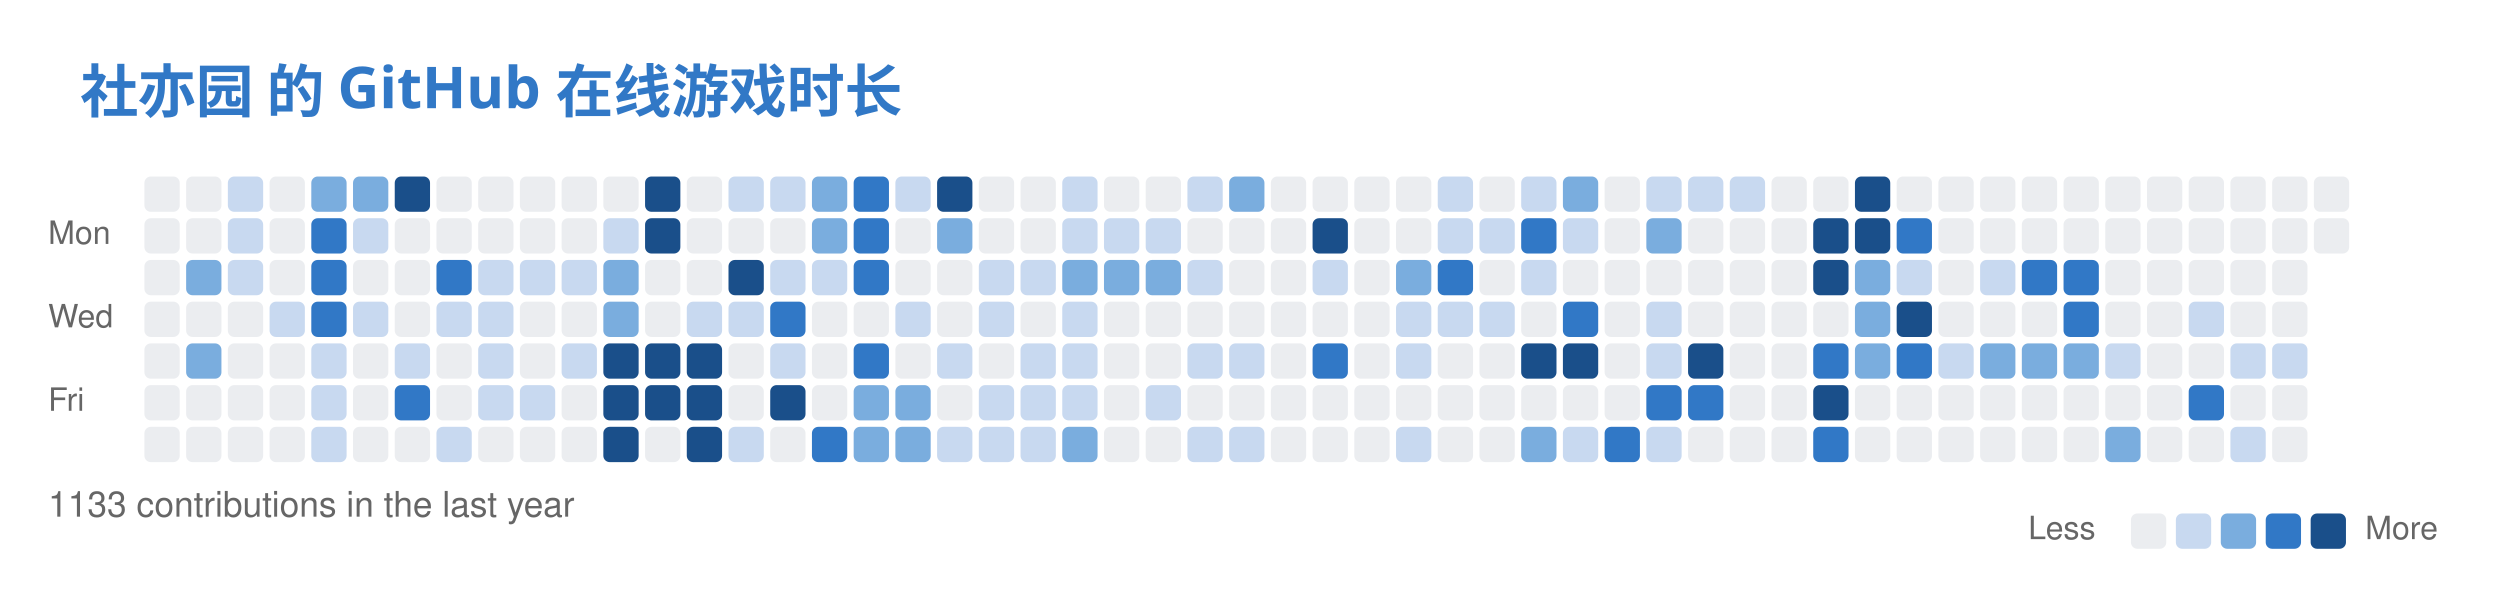
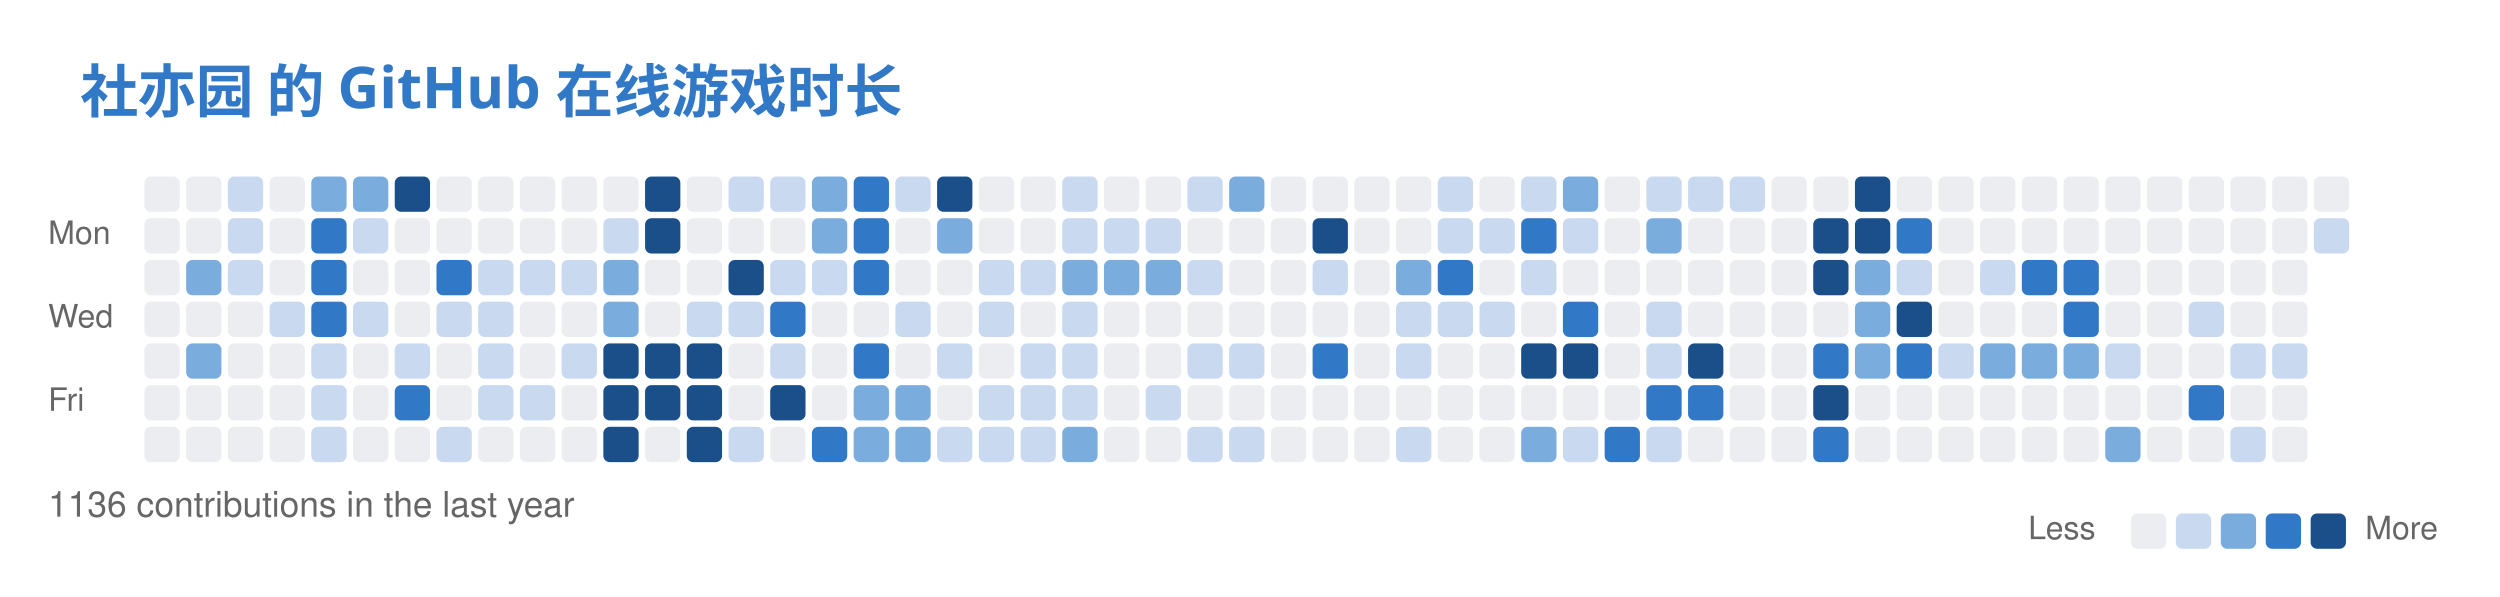
<svg xmlns="http://www.w3.org/2000/svg" width="779" height="186" viewBox="0 0 779 186" fill="none" role="img" aria-labelledby="descId">
  <style>
          .header {
            font: 600 18px 'Segoe UI', Ubuntu, Sans-Serif;
            fill: #3178C6;
            animation: fadeInAnimation 0.8s ease-in-out forwards;
          }
          @supports(-moz-appearance: auto) {
            /* Selector detects Firefox */
            .header { font-size: 15.5px; }
          }
          

          
      /* Animations */
      @keyframes scaleInAnimation {
        from {
          transform: translate(-5px, 5px) scale(0);
        }
        to {
          transform: translate(-5px, 5px) scale(1);
        }
      }
      @keyframes fadeInAnimation {
        from {
          opacity: 0;
        }
        to {
          opacity: 1;
        }
      }
    
          
        </style>
  <rect data-testid="card-bg" x="0.5" y="0.5" rx="6" height="99%" stroke="#e4e2e2" width="778" fill="#00000000" stroke-opacity="0" />
  <g data-testid="card-title" transform="translate(25, 35)">
    <g transform="translate(0, 0)">
      <text x="0" y="0" class="header" data-testid="header">社亦园 的 GitHub 在线游戏时长</text>
    </g>
  </g>
  <g data-testid="main-card-body" transform="translate(0, 55)">
    <svg x="15" y="0">
      <text x="30" y="-6" font-family="-apple-system,BlinkMacSystemFont,Segoe UI,Helvetica,Arial,sans-serif" font-size="10" fill="#666666">Oct</text>
      <text x="82" y="-6" font-family="-apple-system,BlinkMacSystemFont,Segoe UI,Helvetica,Arial,sans-serif" font-size="10" fill="#666666">Nov</text>
      <text x="147" y="-6" font-family="-apple-system,BlinkMacSystemFont,Segoe UI,Helvetica,Arial,sans-serif" font-size="10" fill="#666666">Dec</text>
      <text x="199" y="-6" font-family="-apple-system,BlinkMacSystemFont,Segoe UI,Helvetica,Arial,sans-serif" font-size="10" fill="#666666">Jan</text>
      <text x="251" y="-6" font-family="-apple-system,BlinkMacSystemFont,Segoe UI,Helvetica,Arial,sans-serif" font-size="10" fill="#666666">Feb</text>
      <text x="303" y="-6" font-family="-apple-system,BlinkMacSystemFont,Segoe UI,Helvetica,Arial,sans-serif" font-size="10" fill="#666666">Mar</text>
      <text x="368" y="-6" font-family="-apple-system,BlinkMacSystemFont,Segoe UI,Helvetica,Arial,sans-serif" font-size="10" fill="#666666">Apr</text>
      <text x="420" y="-6" font-family="-apple-system,BlinkMacSystemFont,Segoe UI,Helvetica,Arial,sans-serif" font-size="10" fill="#666666">May</text>
      <text x="485" y="-6" font-family="-apple-system,BlinkMacSystemFont,Segoe UI,Helvetica,Arial,sans-serif" font-size="10" fill="#666666">Jun</text>
      <text x="537" y="-6" font-family="-apple-system,BlinkMacSystemFont,Segoe UI,Helvetica,Arial,sans-serif" font-size="10" fill="#666666">Jul</text>
      <text x="589" y="-6" font-family="-apple-system,BlinkMacSystemFont,Segoe UI,Helvetica,Arial,sans-serif" font-size="10" fill="#666666">Aug</text>
      <text x="654" y="-6" font-family="-apple-system,BlinkMacSystemFont,Segoe UI,Helvetica,Arial,sans-serif" font-size="10" fill="#666666">Sep</text>
      <text x="706" y="-6" font-family="-apple-system,BlinkMacSystemFont,Segoe UI,Helvetica,Arial,sans-serif" font-size="10" fill="#666666">Oct</text>
      <text x="0" y="21" font-family="-apple-system,BlinkMacSystemFont,Segoe UI,Helvetica,Arial,sans-serif" font-size="10" fill="#666666">Mon</text>
      <text x="0" y="47" font-family="-apple-system,BlinkMacSystemFont,Segoe UI,Helvetica,Arial,sans-serif" font-size="10" fill="#666666">Wed</text>
      <text x="0" y="73" font-family="-apple-system,BlinkMacSystemFont,Segoe UI,Helvetica,Arial,sans-serif" font-size="10" fill="#666666">Fri</text>
      <rect x="30" y="0" width="11" height="11" rx="2" fill="#ebedf0">
        </rect>
      <rect x="43" y="0" width="11" height="11" rx="2" fill="#ebedf0">
        </rect>
      <rect x="56" y="0" width="11" height="11" rx="2" fill="#c8d9f0">
        </rect>
      <rect x="69" y="0" width="11" height="11" rx="2" fill="#ebedf0">
        </rect>
      <rect x="82" y="0" width="11" height="11" rx="2" fill="#7aadde">
        </rect>
      <rect x="95" y="0" width="11" height="11" rx="2" fill="#7aadde">
        </rect>
      <rect x="108" y="0" width="11" height="11" rx="2" fill="#1a4f8a">
        </rect>
      <rect x="121" y="0" width="11" height="11" rx="2" fill="#ebedf0">
        </rect>
      <rect x="134" y="0" width="11" height="11" rx="2" fill="#ebedf0">
        </rect>
      <rect x="147" y="0" width="11" height="11" rx="2" fill="#ebedf0">
        </rect>
      <rect x="160" y="0" width="11" height="11" rx="2" fill="#ebedf0">
        </rect>
      <rect x="173" y="0" width="11" height="11" rx="2" fill="#ebedf0">
        </rect>
      <rect x="186" y="0" width="11" height="11" rx="2" fill="#1a4f8a">
        </rect>
      <rect x="199" y="0" width="11" height="11" rx="2" fill="#ebedf0">
        </rect>
      <rect x="212" y="0" width="11" height="11" rx="2" fill="#c8d9f0">
        </rect>
      <rect x="225" y="0" width="11" height="11" rx="2" fill="#c8d9f0">
        </rect>
      <rect x="238" y="0" width="11" height="11" rx="2" fill="#7aadde">
        </rect>
      <rect x="251" y="0" width="11" height="11" rx="2" fill="#3178C6">
        </rect>
      <rect x="264" y="0" width="11" height="11" rx="2" fill="#c8d9f0">
        </rect>
      <rect x="277" y="0" width="11" height="11" rx="2" fill="#1a4f8a">
        </rect>
      <rect x="290" y="0" width="11" height="11" rx="2" fill="#ebedf0">
        </rect>
      <rect x="303" y="0" width="11" height="11" rx="2" fill="#ebedf0">
        </rect>
      <rect x="316" y="0" width="11" height="11" rx="2" fill="#c8d9f0">
        </rect>
      <rect x="329" y="0" width="11" height="11" rx="2" fill="#ebedf0">
        </rect>
      <rect x="342" y="0" width="11" height="11" rx="2" fill="#ebedf0">
        </rect>
      <rect x="355" y="0" width="11" height="11" rx="2" fill="#c8d9f0">
        </rect>
      <rect x="368" y="0" width="11" height="11" rx="2" fill="#7aadde">
        </rect>
      <rect x="381" y="0" width="11" height="11" rx="2" fill="#ebedf0">
        </rect>
      <rect x="394" y="0" width="11" height="11" rx="2" fill="#ebedf0">
        </rect>
      <rect x="407" y="0" width="11" height="11" rx="2" fill="#ebedf0">
        </rect>
      <rect x="420" y="0" width="11" height="11" rx="2" fill="#ebedf0">
        </rect>
      <rect x="433" y="0" width="11" height="11" rx="2" fill="#c8d9f0">
        </rect>
      <rect x="446" y="0" width="11" height="11" rx="2" fill="#ebedf0">
        </rect>
      <rect x="459" y="0" width="11" height="11" rx="2" fill="#c8d9f0">
        </rect>
      <rect x="472" y="0" width="11" height="11" rx="2" fill="#7aadde">
        </rect>
      <rect x="485" y="0" width="11" height="11" rx="2" fill="#ebedf0">
        </rect>
      <rect x="498" y="0" width="11" height="11" rx="2" fill="#c8d9f0">
        </rect>
      <rect x="511" y="0" width="11" height="11" rx="2" fill="#c8d9f0">
        </rect>
      <rect x="524" y="0" width="11" height="11" rx="2" fill="#c8d9f0">
        </rect>
      <rect x="537" y="0" width="11" height="11" rx="2" fill="#ebedf0">
        </rect>
      <rect x="550" y="0" width="11" height="11" rx="2" fill="#ebedf0">
        </rect>
      <rect x="563" y="0" width="11" height="11" rx="2" fill="#1a4f8a">
        </rect>
      <rect x="576" y="0" width="11" height="11" rx="2" fill="#ebedf0">
        </rect>
      <rect x="589" y="0" width="11" height="11" rx="2" fill="#ebedf0">
        </rect>
      <rect x="602" y="0" width="11" height="11" rx="2" fill="#ebedf0">
        </rect>
      <rect x="615" y="0" width="11" height="11" rx="2" fill="#ebedf0">
        </rect>
      <rect x="628" y="0" width="11" height="11" rx="2" fill="#ebedf0">
        </rect>
      <rect x="641" y="0" width="11" height="11" rx="2" fill="#ebedf0">
        </rect>
      <rect x="654" y="0" width="11" height="11" rx="2" fill="#ebedf0">
        </rect>
      <rect x="667" y="0" width="11" height="11" rx="2" fill="#ebedf0">
        </rect>
      <rect x="680" y="0" width="11" height="11" rx="2" fill="#ebedf0">
        </rect>
      <rect x="693" y="0" width="11" height="11" rx="2" fill="#ebedf0">
        </rect>
      <rect x="706" y="0" width="11" height="11" rx="2" fill="#ebedf0">
        </rect>
      <rect x="30" y="13" width="11" height="11" rx="2" fill="#ebedf0">
        </rect>
      <rect x="43" y="13" width="11" height="11" rx="2" fill="#ebedf0">
        </rect>
      <rect x="56" y="13" width="11" height="11" rx="2" fill="#c8d9f0">
        </rect>
      <rect x="69" y="13" width="11" height="11" rx="2" fill="#ebedf0">
        </rect>
      <rect x="82" y="13" width="11" height="11" rx="2" fill="#3178C6">
        </rect>
      <rect x="95" y="13" width="11" height="11" rx="2" fill="#c8d9f0">
        </rect>
      <rect x="108" y="13" width="11" height="11" rx="2" fill="#ebedf0">
        </rect>
      <rect x="121" y="13" width="11" height="11" rx="2" fill="#ebedf0">
        </rect>
      <rect x="134" y="13" width="11" height="11" rx="2" fill="#ebedf0">
        </rect>
      <rect x="147" y="13" width="11" height="11" rx="2" fill="#ebedf0">
        </rect>
      <rect x="160" y="13" width="11" height="11" rx="2" fill="#ebedf0">
        </rect>
      <rect x="173" y="13" width="11" height="11" rx="2" fill="#c8d9f0">
        </rect>
      <rect x="186" y="13" width="11" height="11" rx="2" fill="#1a4f8a">
        </rect>
      <rect x="199" y="13" width="11" height="11" rx="2" fill="#ebedf0">
        </rect>
      <rect x="212" y="13" width="11" height="11" rx="2" fill="#ebedf0">
        </rect>
      <rect x="225" y="13" width="11" height="11" rx="2" fill="#ebedf0">
        </rect>
      <rect x="238" y="13" width="11" height="11" rx="2" fill="#7aadde">
        </rect>
      <rect x="251" y="13" width="11" height="11" rx="2" fill="#3178C6">
        </rect>
      <rect x="264" y="13" width="11" height="11" rx="2" fill="#ebedf0">
        </rect>
      <rect x="277" y="13" width="11" height="11" rx="2" fill="#7aadde">
        </rect>
      <rect x="290" y="13" width="11" height="11" rx="2" fill="#ebedf0">
        </rect>
      <rect x="303" y="13" width="11" height="11" rx="2" fill="#ebedf0">
        </rect>
      <rect x="316" y="13" width="11" height="11" rx="2" fill="#c8d9f0">
        </rect>
      <rect x="329" y="13" width="11" height="11" rx="2" fill="#c8d9f0">
        </rect>
      <rect x="342" y="13" width="11" height="11" rx="2" fill="#c8d9f0">
        </rect>
      <rect x="355" y="13" width="11" height="11" rx="2" fill="#ebedf0">
        </rect>
      <rect x="368" y="13" width="11" height="11" rx="2" fill="#ebedf0">
        </rect>
      <rect x="381" y="13" width="11" height="11" rx="2" fill="#ebedf0">
        </rect>
      <rect x="394" y="13" width="11" height="11" rx="2" fill="#1a4f8a">
        </rect>
      <rect x="407" y="13" width="11" height="11" rx="2" fill="#ebedf0">
        </rect>
      <rect x="420" y="13" width="11" height="11" rx="2" fill="#ebedf0">
        </rect>
      <rect x="433" y="13" width="11" height="11" rx="2" fill="#c8d9f0">
        </rect>
      <rect x="446" y="13" width="11" height="11" rx="2" fill="#c8d9f0">
        </rect>
      <rect x="459" y="13" width="11" height="11" rx="2" fill="#3178C6">
        </rect>
      <rect x="472" y="13" width="11" height="11" rx="2" fill="#c8d9f0">
        </rect>
      <rect x="485" y="13" width="11" height="11" rx="2" fill="#ebedf0">
        </rect>
      <rect x="498" y="13" width="11" height="11" rx="2" fill="#7aadde">
        </rect>
      <rect x="511" y="13" width="11" height="11" rx="2" fill="#ebedf0">
        </rect>
      <rect x="524" y="13" width="11" height="11" rx="2" fill="#ebedf0">
        </rect>
      <rect x="537" y="13" width="11" height="11" rx="2" fill="#ebedf0">
        </rect>
      <rect x="550" y="13" width="11" height="11" rx="2" fill="#1a4f8a">
        </rect>
      <rect x="563" y="13" width="11" height="11" rx="2" fill="#1a4f8a">
        </rect>
      <rect x="576" y="13" width="11" height="11" rx="2" fill="#3178C6">
        </rect>
      <rect x="589" y="13" width="11" height="11" rx="2" fill="#ebedf0">
        </rect>
      <rect x="602" y="13" width="11" height="11" rx="2" fill="#ebedf0">
        </rect>
      <rect x="615" y="13" width="11" height="11" rx="2" fill="#ebedf0">
        </rect>
      <rect x="628" y="13" width="11" height="11" rx="2" fill="#ebedf0">
        </rect>
      <rect x="641" y="13" width="11" height="11" rx="2" fill="#ebedf0">
        </rect>
      <rect x="654" y="13" width="11" height="11" rx="2" fill="#ebedf0">
        </rect>
      <rect x="667" y="13" width="11" height="11" rx="2" fill="#ebedf0">
        </rect>
      <rect x="680" y="13" width="11" height="11" rx="2" fill="#ebedf0">
        </rect>
      <rect x="693" y="13" width="11" height="11" rx="2" fill="#ebedf0">
        </rect>
-       <rect x="706" y="13" width="11" height="11" rx="2" fill="#ebedf0">
+       <rect x="706" y="13" width="11" height="11" rx="2" fill="#c8d9f0">
        </rect>
      <rect x="30" y="26" width="11" height="11" rx="2" fill="#ebedf0">
        </rect>
      <rect x="43" y="26" width="11" height="11" rx="2" fill="#7aadde">
        </rect>
      <rect x="56" y="26" width="11" height="11" rx="2" fill="#c8d9f0">
        </rect>
      <rect x="69" y="26" width="11" height="11" rx="2" fill="#ebedf0">
        </rect>
      <rect x="82" y="26" width="11" height="11" rx="2" fill="#3178C6">
        </rect>
      <rect x="95" y="26" width="11" height="11" rx="2" fill="#ebedf0">
        </rect>
      <rect x="108" y="26" width="11" height="11" rx="2" fill="#ebedf0">
        </rect>
      <rect x="121" y="26" width="11" height="11" rx="2" fill="#3178C6">
        </rect>
      <rect x="134" y="26" width="11" height="11" rx="2" fill="#c8d9f0">
        </rect>
      <rect x="147" y="26" width="11" height="11" rx="2" fill="#c8d9f0">
        </rect>
      <rect x="160" y="26" width="11" height="11" rx="2" fill="#c8d9f0">
        </rect>
      <rect x="173" y="26" width="11" height="11" rx="2" fill="#7aadde">
        </rect>
      <rect x="186" y="26" width="11" height="11" rx="2" fill="#ebedf0">
        </rect>
      <rect x="199" y="26" width="11" height="11" rx="2" fill="#ebedf0">
        </rect>
      <rect x="212" y="26" width="11" height="11" rx="2" fill="#1a4f8a">
        </rect>
      <rect x="225" y="26" width="11" height="11" rx="2" fill="#c8d9f0">
        </rect>
      <rect x="238" y="26" width="11" height="11" rx="2" fill="#c8d9f0">
        </rect>
      <rect x="251" y="26" width="11" height="11" rx="2" fill="#3178C6">
        </rect>
      <rect x="264" y="26" width="11" height="11" rx="2" fill="#ebedf0">
        </rect>
      <rect x="277" y="26" width="11" height="11" rx="2" fill="#ebedf0">
        </rect>
      <rect x="290" y="26" width="11" height="11" rx="2" fill="#c8d9f0">
        </rect>
      <rect x="303" y="26" width="11" height="11" rx="2" fill="#c8d9f0">
        </rect>
      <rect x="316" y="26" width="11" height="11" rx="2" fill="#7aadde">
        </rect>
      <rect x="329" y="26" width="11" height="11" rx="2" fill="#7aadde">
        </rect>
      <rect x="342" y="26" width="11" height="11" rx="2" fill="#7aadde">
        </rect>
      <rect x="355" y="26" width="11" height="11" rx="2" fill="#c8d9f0">
        </rect>
      <rect x="368" y="26" width="11" height="11" rx="2" fill="#ebedf0">
        </rect>
      <rect x="381" y="26" width="11" height="11" rx="2" fill="#ebedf0">
        </rect>
      <rect x="394" y="26" width="11" height="11" rx="2" fill="#c8d9f0">
        </rect>
      <rect x="407" y="26" width="11" height="11" rx="2" fill="#ebedf0">
        </rect>
      <rect x="420" y="26" width="11" height="11" rx="2" fill="#7aadde">
        </rect>
      <rect x="433" y="26" width="11" height="11" rx="2" fill="#3178C6">
        </rect>
      <rect x="446" y="26" width="11" height="11" rx="2" fill="#ebedf0">
        </rect>
      <rect x="459" y="26" width="11" height="11" rx="2" fill="#c8d9f0">
        </rect>
      <rect x="472" y="26" width="11" height="11" rx="2" fill="#ebedf0">
        </rect>
      <rect x="485" y="26" width="11" height="11" rx="2" fill="#ebedf0">
        </rect>
      <rect x="498" y="26" width="11" height="11" rx="2" fill="#ebedf0">
        </rect>
      <rect x="511" y="26" width="11" height="11" rx="2" fill="#ebedf0">
        </rect>
      <rect x="524" y="26" width="11" height="11" rx="2" fill="#ebedf0">
        </rect>
      <rect x="537" y="26" width="11" height="11" rx="2" fill="#ebedf0">
        </rect>
      <rect x="550" y="26" width="11" height="11" rx="2" fill="#1a4f8a">
        </rect>
      <rect x="563" y="26" width="11" height="11" rx="2" fill="#7aadde">
        </rect>
      <rect x="576" y="26" width="11" height="11" rx="2" fill="#c8d9f0">
        </rect>
      <rect x="589" y="26" width="11" height="11" rx="2" fill="#ebedf0">
        </rect>
      <rect x="602" y="26" width="11" height="11" rx="2" fill="#c8d9f0">
        </rect>
      <rect x="615" y="26" width="11" height="11" rx="2" fill="#3178C6">
        </rect>
      <rect x="628" y="26" width="11" height="11" rx="2" fill="#3178C6">
        </rect>
      <rect x="641" y="26" width="11" height="11" rx="2" fill="#ebedf0">
        </rect>
      <rect x="654" y="26" width="11" height="11" rx="2" fill="#ebedf0">
        </rect>
      <rect x="667" y="26" width="11" height="11" rx="2" fill="#ebedf0">
        </rect>
      <rect x="680" y="26" width="11" height="11" rx="2" fill="#ebedf0">
        </rect>
      <rect x="693" y="26" width="11" height="11" rx="2" fill="#ebedf0">
        </rect>
      <rect x="30" y="39" width="11" height="11" rx="2" fill="#ebedf0">
        </rect>
      <rect x="43" y="39" width="11" height="11" rx="2" fill="#ebedf0">
        </rect>
      <rect x="56" y="39" width="11" height="11" rx="2" fill="#ebedf0">
        </rect>
      <rect x="69" y="39" width="11" height="11" rx="2" fill="#c8d9f0">
        </rect>
      <rect x="82" y="39" width="11" height="11" rx="2" fill="#3178C6">
        </rect>
      <rect x="95" y="39" width="11" height="11" rx="2" fill="#c8d9f0">
        </rect>
      <rect x="108" y="39" width="11" height="11" rx="2" fill="#ebedf0">
        </rect>
      <rect x="121" y="39" width="11" height="11" rx="2" fill="#c8d9f0">
        </rect>
      <rect x="134" y="39" width="11" height="11" rx="2" fill="#c8d9f0">
        </rect>
      <rect x="147" y="39" width="11" height="11" rx="2" fill="#ebedf0">
        </rect>
      <rect x="160" y="39" width="11" height="11" rx="2" fill="#ebedf0">
        </rect>
      <rect x="173" y="39" width="11" height="11" rx="2" fill="#7aadde">
        </rect>
      <rect x="186" y="39" width="11" height="11" rx="2" fill="#ebedf0">
        </rect>
      <rect x="199" y="39" width="11" height="11" rx="2" fill="#c8d9f0">
        </rect>
      <rect x="212" y="39" width="11" height="11" rx="2" fill="#c8d9f0">
        </rect>
      <rect x="225" y="39" width="11" height="11" rx="2" fill="#3178C6">
        </rect>
      <rect x="238" y="39" width="11" height="11" rx="2" fill="#ebedf0">
        </rect>
      <rect x="251" y="39" width="11" height="11" rx="2" fill="#ebedf0">
        </rect>
      <rect x="264" y="39" width="11" height="11" rx="2" fill="#c8d9f0">
        </rect>
      <rect x="277" y="39" width="11" height="11" rx="2" fill="#ebedf0">
        </rect>
      <rect x="290" y="39" width="11" height="11" rx="2" fill="#c8d9f0">
        </rect>
      <rect x="303" y="39" width="11" height="11" rx="2" fill="#ebedf0">
        </rect>
      <rect x="316" y="39" width="11" height="11" rx="2" fill="#c8d9f0">
        </rect>
      <rect x="329" y="39" width="11" height="11" rx="2" fill="#ebedf0">
        </rect>
      <rect x="342" y="39" width="11" height="11" rx="2" fill="#ebedf0">
        </rect>
      <rect x="355" y="39" width="11" height="11" rx="2" fill="#ebedf0">
        </rect>
      <rect x="368" y="39" width="11" height="11" rx="2" fill="#ebedf0">
        </rect>
      <rect x="381" y="39" width="11" height="11" rx="2" fill="#ebedf0">
        </rect>
      <rect x="394" y="39" width="11" height="11" rx="2" fill="#ebedf0">
        </rect>
      <rect x="407" y="39" width="11" height="11" rx="2" fill="#ebedf0">
        </rect>
      <rect x="420" y="39" width="11" height="11" rx="2" fill="#c8d9f0">
        </rect>
      <rect x="433" y="39" width="11" height="11" rx="2" fill="#c8d9f0">
        </rect>
      <rect x="446" y="39" width="11" height="11" rx="2" fill="#c8d9f0">
        </rect>
      <rect x="459" y="39" width="11" height="11" rx="2" fill="#ebedf0">
        </rect>
      <rect x="472" y="39" width="11" height="11" rx="2" fill="#3178C6">
        </rect>
      <rect x="485" y="39" width="11" height="11" rx="2" fill="#ebedf0">
        </rect>
      <rect x="498" y="39" width="11" height="11" rx="2" fill="#c8d9f0">
        </rect>
      <rect x="511" y="39" width="11" height="11" rx="2" fill="#ebedf0">
        </rect>
      <rect x="524" y="39" width="11" height="11" rx="2" fill="#ebedf0">
        </rect>
      <rect x="537" y="39" width="11" height="11" rx="2" fill="#ebedf0">
        </rect>
      <rect x="550" y="39" width="11" height="11" rx="2" fill="#ebedf0">
        </rect>
      <rect x="563" y="39" width="11" height="11" rx="2" fill="#7aadde">
        </rect>
      <rect x="576" y="39" width="11" height="11" rx="2" fill="#1a4f8a">
        </rect>
      <rect x="589" y="39" width="11" height="11" rx="2" fill="#ebedf0">
        </rect>
      <rect x="602" y="39" width="11" height="11" rx="2" fill="#ebedf0">
        </rect>
      <rect x="615" y="39" width="11" height="11" rx="2" fill="#ebedf0">
        </rect>
      <rect x="628" y="39" width="11" height="11" rx="2" fill="#3178C6">
        </rect>
      <rect x="641" y="39" width="11" height="11" rx="2" fill="#ebedf0">
        </rect>
      <rect x="654" y="39" width="11" height="11" rx="2" fill="#ebedf0">
        </rect>
      <rect x="667" y="39" width="11" height="11" rx="2" fill="#c8d9f0">
        </rect>
      <rect x="680" y="39" width="11" height="11" rx="2" fill="#ebedf0">
        </rect>
      <rect x="693" y="39" width="11" height="11" rx="2" fill="#ebedf0">
        </rect>
      <rect x="30" y="52" width="11" height="11" rx="2" fill="#ebedf0">
        </rect>
      <rect x="43" y="52" width="11" height="11" rx="2" fill="#7aadde">
        </rect>
      <rect x="56" y="52" width="11" height="11" rx="2" fill="#ebedf0">
        </rect>
      <rect x="69" y="52" width="11" height="11" rx="2" fill="#ebedf0">
        </rect>
      <rect x="82" y="52" width="11" height="11" rx="2" fill="#c8d9f0">
        </rect>
      <rect x="95" y="52" width="11" height="11" rx="2" fill="#ebedf0">
        </rect>
      <rect x="108" y="52" width="11" height="11" rx="2" fill="#c8d9f0">
        </rect>
      <rect x="121" y="52" width="11" height="11" rx="2" fill="#ebedf0">
        </rect>
      <rect x="134" y="52" width="11" height="11" rx="2" fill="#c8d9f0">
        </rect>
      <rect x="147" y="52" width="11" height="11" rx="2" fill="#ebedf0">
        </rect>
      <rect x="160" y="52" width="11" height="11" rx="2" fill="#c8d9f0">
        </rect>
      <rect x="173" y="52" width="11" height="11" rx="2" fill="#1a4f8a">
        </rect>
      <rect x="186" y="52" width="11" height="11" rx="2" fill="#1a4f8a">
        </rect>
      <rect x="199" y="52" width="11" height="11" rx="2" fill="#1a4f8a">
        </rect>
      <rect x="212" y="52" width="11" height="11" rx="2" fill="#ebedf0">
        </rect>
      <rect x="225" y="52" width="11" height="11" rx="2" fill="#c8d9f0">
        </rect>
      <rect x="238" y="52" width="11" height="11" rx="2" fill="#ebedf0">
        </rect>
      <rect x="251" y="52" width="11" height="11" rx="2" fill="#3178C6">
        </rect>
      <rect x="264" y="52" width="11" height="11" rx="2" fill="#ebedf0">
        </rect>
      <rect x="277" y="52" width="11" height="11" rx="2" fill="#c8d9f0">
        </rect>
      <rect x="290" y="52" width="11" height="11" rx="2" fill="#ebedf0">
        </rect>
      <rect x="303" y="52" width="11" height="11" rx="2" fill="#c8d9f0">
        </rect>
      <rect x="316" y="52" width="11" height="11" rx="2" fill="#c8d9f0">
        </rect>
      <rect x="329" y="52" width="11" height="11" rx="2" fill="#ebedf0">
        </rect>
      <rect x="342" y="52" width="11" height="11" rx="2" fill="#ebedf0">
        </rect>
      <rect x="355" y="52" width="11" height="11" rx="2" fill="#c8d9f0">
        </rect>
      <rect x="368" y="52" width="11" height="11" rx="2" fill="#c8d9f0">
        </rect>
      <rect x="381" y="52" width="11" height="11" rx="2" fill="#ebedf0">
        </rect>
      <rect x="394" y="52" width="11" height="11" rx="2" fill="#3178C6">
        </rect>
      <rect x="407" y="52" width="11" height="11" rx="2" fill="#ebedf0">
        </rect>
      <rect x="420" y="52" width="11" height="11" rx="2" fill="#c8d9f0">
        </rect>
      <rect x="433" y="52" width="11" height="11" rx="2" fill="#ebedf0">
        </rect>
      <rect x="446" y="52" width="11" height="11" rx="2" fill="#ebedf0">
        </rect>
      <rect x="459" y="52" width="11" height="11" rx="2" fill="#1a4f8a">
        </rect>
      <rect x="472" y="52" width="11" height="11" rx="2" fill="#1a4f8a">
        </rect>
      <rect x="485" y="52" width="11" height="11" rx="2" fill="#ebedf0">
        </rect>
      <rect x="498" y="52" width="11" height="11" rx="2" fill="#c8d9f0">
        </rect>
      <rect x="511" y="52" width="11" height="11" rx="2" fill="#1a4f8a">
        </rect>
      <rect x="524" y="52" width="11" height="11" rx="2" fill="#ebedf0">
        </rect>
      <rect x="537" y="52" width="11" height="11" rx="2" fill="#ebedf0">
        </rect>
      <rect x="550" y="52" width="11" height="11" rx="2" fill="#3178C6">
        </rect>
      <rect x="563" y="52" width="11" height="11" rx="2" fill="#7aadde">
        </rect>
      <rect x="576" y="52" width="11" height="11" rx="2" fill="#3178C6">
        </rect>
      <rect x="589" y="52" width="11" height="11" rx="2" fill="#c8d9f0">
        </rect>
      <rect x="602" y="52" width="11" height="11" rx="2" fill="#7aadde">
        </rect>
      <rect x="615" y="52" width="11" height="11" rx="2" fill="#7aadde">
        </rect>
      <rect x="628" y="52" width="11" height="11" rx="2" fill="#7aadde">
        </rect>
      <rect x="641" y="52" width="11" height="11" rx="2" fill="#c8d9f0">
        </rect>
      <rect x="654" y="52" width="11" height="11" rx="2" fill="#ebedf0">
        </rect>
      <rect x="667" y="52" width="11" height="11" rx="2" fill="#ebedf0">
        </rect>
      <rect x="680" y="52" width="11" height="11" rx="2" fill="#c8d9f0">
        </rect>
      <rect x="693" y="52" width="11" height="11" rx="2" fill="#c8d9f0">
        </rect>
      <rect x="30" y="65" width="11" height="11" rx="2" fill="#ebedf0">
        </rect>
      <rect x="43" y="65" width="11" height="11" rx="2" fill="#ebedf0">
        </rect>
      <rect x="56" y="65" width="11" height="11" rx="2" fill="#ebedf0">
        </rect>
      <rect x="69" y="65" width="11" height="11" rx="2" fill="#ebedf0">
        </rect>
      <rect x="82" y="65" width="11" height="11" rx="2" fill="#c8d9f0">
        </rect>
      <rect x="95" y="65" width="11" height="11" rx="2" fill="#ebedf0">
        </rect>
      <rect x="108" y="65" width="11" height="11" rx="2" fill="#3178C6">
        </rect>
      <rect x="121" y="65" width="11" height="11" rx="2" fill="#ebedf0">
        </rect>
      <rect x="134" y="65" width="11" height="11" rx="2" fill="#c8d9f0">
        </rect>
      <rect x="147" y="65" width="11" height="11" rx="2" fill="#c8d9f0">
        </rect>
      <rect x="160" y="65" width="11" height="11" rx="2" fill="#ebedf0">
        </rect>
      <rect x="173" y="65" width="11" height="11" rx="2" fill="#1a4f8a">
        </rect>
      <rect x="186" y="65" width="11" height="11" rx="2" fill="#1a4f8a">
        </rect>
      <rect x="199" y="65" width="11" height="11" rx="2" fill="#1a4f8a">
        </rect>
      <rect x="212" y="65" width="11" height="11" rx="2" fill="#ebedf0">
        </rect>
      <rect x="225" y="65" width="11" height="11" rx="2" fill="#1a4f8a">
        </rect>
      <rect x="238" y="65" width="11" height="11" rx="2" fill="#ebedf0">
        </rect>
      <rect x="251" y="65" width="11" height="11" rx="2" fill="#7aadde">
        </rect>
      <rect x="264" y="65" width="11" height="11" rx="2" fill="#7aadde">
        </rect>
      <rect x="277" y="65" width="11" height="11" rx="2" fill="#ebedf0">
        </rect>
      <rect x="290" y="65" width="11" height="11" rx="2" fill="#c8d9f0">
        </rect>
      <rect x="303" y="65" width="11" height="11" rx="2" fill="#c8d9f0">
        </rect>
      <rect x="316" y="65" width="11" height="11" rx="2" fill="#c8d9f0">
        </rect>
      <rect x="329" y="65" width="11" height="11" rx="2" fill="#ebedf0">
        </rect>
      <rect x="342" y="65" width="11" height="11" rx="2" fill="#c8d9f0">
        </rect>
      <rect x="355" y="65" width="11" height="11" rx="2" fill="#ebedf0">
        </rect>
      <rect x="368" y="65" width="11" height="11" rx="2" fill="#ebedf0">
        </rect>
      <rect x="381" y="65" width="11" height="11" rx="2" fill="#ebedf0">
        </rect>
      <rect x="394" y="65" width="11" height="11" rx="2" fill="#ebedf0">
        </rect>
      <rect x="407" y="65" width="11" height="11" rx="2" fill="#ebedf0">
        </rect>
      <rect x="420" y="65" width="11" height="11" rx="2" fill="#ebedf0">
        </rect>
      <rect x="433" y="65" width="11" height="11" rx="2" fill="#ebedf0">
        </rect>
      <rect x="446" y="65" width="11" height="11" rx="2" fill="#ebedf0">
        </rect>
      <rect x="459" y="65" width="11" height="11" rx="2" fill="#ebedf0">
        </rect>
      <rect x="472" y="65" width="11" height="11" rx="2" fill="#ebedf0">
        </rect>
      <rect x="485" y="65" width="11" height="11" rx="2" fill="#ebedf0">
        </rect>
      <rect x="498" y="65" width="11" height="11" rx="2" fill="#3178C6">
        </rect>
      <rect x="511" y="65" width="11" height="11" rx="2" fill="#3178C6">
        </rect>
      <rect x="524" y="65" width="11" height="11" rx="2" fill="#ebedf0">
        </rect>
      <rect x="537" y="65" width="11" height="11" rx="2" fill="#ebedf0">
        </rect>
      <rect x="550" y="65" width="11" height="11" rx="2" fill="#1a4f8a">
        </rect>
      <rect x="563" y="65" width="11" height="11" rx="2" fill="#ebedf0">
        </rect>
      <rect x="576" y="65" width="11" height="11" rx="2" fill="#ebedf0">
        </rect>
      <rect x="589" y="65" width="11" height="11" rx="2" fill="#ebedf0">
        </rect>
      <rect x="602" y="65" width="11" height="11" rx="2" fill="#ebedf0">
        </rect>
      <rect x="615" y="65" width="11" height="11" rx="2" fill="#ebedf0">
        </rect>
      <rect x="628" y="65" width="11" height="11" rx="2" fill="#ebedf0">
        </rect>
      <rect x="641" y="65" width="11" height="11" rx="2" fill="#ebedf0">
        </rect>
      <rect x="654" y="65" width="11" height="11" rx="2" fill="#ebedf0">
        </rect>
      <rect x="667" y="65" width="11" height="11" rx="2" fill="#3178C6">
        </rect>
      <rect x="680" y="65" width="11" height="11" rx="2" fill="#ebedf0">
        </rect>
      <rect x="693" y="65" width="11" height="11" rx="2" fill="#ebedf0">
        </rect>
      <rect x="30" y="78" width="11" height="11" rx="2" fill="#ebedf0">
        </rect>
      <rect x="43" y="78" width="11" height="11" rx="2" fill="#ebedf0">
        </rect>
      <rect x="56" y="78" width="11" height="11" rx="2" fill="#ebedf0">
        </rect>
      <rect x="69" y="78" width="11" height="11" rx="2" fill="#ebedf0">
        </rect>
      <rect x="82" y="78" width="11" height="11" rx="2" fill="#c8d9f0">
        </rect>
      <rect x="95" y="78" width="11" height="11" rx="2" fill="#ebedf0">
        </rect>
      <rect x="108" y="78" width="11" height="11" rx="2" fill="#ebedf0">
        </rect>
      <rect x="121" y="78" width="11" height="11" rx="2" fill="#c8d9f0">
        </rect>
      <rect x="134" y="78" width="11" height="11" rx="2" fill="#ebedf0">
        </rect>
      <rect x="147" y="78" width="11" height="11" rx="2" fill="#ebedf0">
        </rect>
      <rect x="160" y="78" width="11" height="11" rx="2" fill="#ebedf0">
        </rect>
      <rect x="173" y="78" width="11" height="11" rx="2" fill="#1a4f8a">
        </rect>
      <rect x="186" y="78" width="11" height="11" rx="2" fill="#ebedf0">
        </rect>
      <rect x="199" y="78" width="11" height="11" rx="2" fill="#1a4f8a">
        </rect>
      <rect x="212" y="78" width="11" height="11" rx="2" fill="#c8d9f0">
        </rect>
      <rect x="225" y="78" width="11" height="11" rx="2" fill="#ebedf0">
        </rect>
      <rect x="238" y="78" width="11" height="11" rx="2" fill="#3178C6">
        </rect>
      <rect x="251" y="78" width="11" height="11" rx="2" fill="#7aadde">
        </rect>
      <rect x="264" y="78" width="11" height="11" rx="2" fill="#7aadde">
        </rect>
      <rect x="277" y="78" width="11" height="11" rx="2" fill="#c8d9f0">
        </rect>
      <rect x="290" y="78" width="11" height="11" rx="2" fill="#c8d9f0">
        </rect>
      <rect x="303" y="78" width="11" height="11" rx="2" fill="#c8d9f0">
        </rect>
      <rect x="316" y="78" width="11" height="11" rx="2" fill="#7aadde">
        </rect>
      <rect x="329" y="78" width="11" height="11" rx="2" fill="#ebedf0">
        </rect>
      <rect x="342" y="78" width="11" height="11" rx="2" fill="#ebedf0">
        </rect>
      <rect x="355" y="78" width="11" height="11" rx="2" fill="#c8d9f0">
        </rect>
      <rect x="368" y="78" width="11" height="11" rx="2" fill="#c8d9f0">
        </rect>
      <rect x="381" y="78" width="11" height="11" rx="2" fill="#ebedf0">
        </rect>
      <rect x="394" y="78" width="11" height="11" rx="2" fill="#ebedf0">
        </rect>
      <rect x="407" y="78" width="11" height="11" rx="2" fill="#ebedf0">
        </rect>
      <rect x="420" y="78" width="11" height="11" rx="2" fill="#c8d9f0">
        </rect>
      <rect x="433" y="78" width="11" height="11" rx="2" fill="#ebedf0">
        </rect>
      <rect x="446" y="78" width="11" height="11" rx="2" fill="#ebedf0">
        </rect>
      <rect x="459" y="78" width="11" height="11" rx="2" fill="#7aadde">
        </rect>
      <rect x="472" y="78" width="11" height="11" rx="2" fill="#c8d9f0">
        </rect>
      <rect x="485" y="78" width="11" height="11" rx="2" fill="#3178C6">
        </rect>
      <rect x="498" y="78" width="11" height="11" rx="2" fill="#c8d9f0">
        </rect>
      <rect x="511" y="78" width="11" height="11" rx="2" fill="#ebedf0">
        </rect>
      <rect x="524" y="78" width="11" height="11" rx="2" fill="#ebedf0">
        </rect>
      <rect x="537" y="78" width="11" height="11" rx="2" fill="#ebedf0">
        </rect>
      <rect x="550" y="78" width="11" height="11" rx="2" fill="#3178C6">
        </rect>
      <rect x="563" y="78" width="11" height="11" rx="2" fill="#ebedf0">
        </rect>
      <rect x="576" y="78" width="11" height="11" rx="2" fill="#ebedf0">
        </rect>
      <rect x="589" y="78" width="11" height="11" rx="2" fill="#ebedf0">
        </rect>
      <rect x="602" y="78" width="11" height="11" rx="2" fill="#ebedf0">
        </rect>
      <rect x="615" y="78" width="11" height="11" rx="2" fill="#ebedf0">
        </rect>
      <rect x="628" y="78" width="11" height="11" rx="2" fill="#ebedf0">
        </rect>
      <rect x="641" y="78" width="11" height="11" rx="2" fill="#7aadde">
        </rect>
      <rect x="654" y="78" width="11" height="11" rx="2" fill="#ebedf0">
        </rect>
      <rect x="667" y="78" width="11" height="11" rx="2" fill="#ebedf0">
        </rect>
      <rect x="680" y="78" width="11" height="11" rx="2" fill="#c8d9f0">
        </rect>
      <rect x="693" y="78" width="11" height="11" rx="2" fill="#ebedf0">
        </rect>
-       <text x="0" y="106" font-family="-apple-system,BlinkMacSystemFont,Segoe UI,Helvetica,Arial,sans-serif" font-size="11" fill="#666666">1133 contributions in the last year</text>
+       <text x="0" y="106" font-family="-apple-system,BlinkMacSystemFont,Segoe UI,Helvetica,Arial,sans-serif" font-size="11" fill="#666666">1136 contributions in the last year</text>
      <text x="617" y="113" font-family="-apple-system,BlinkMacSystemFont,Segoe UI,Helvetica,Arial,sans-serif" font-size="10" fill="#666666">Less</text>
      <rect x="649" y="105" width="11" height="11" rx="2" fill="#ebedf0" />
      <rect x="663" y="105" width="11" height="11" rx="2" fill="#c8d9f0" />
      <rect x="677" y="105" width="11" height="11" rx="2" fill="#7aadde" />
      <rect x="691" y="105" width="11" height="11" rx="2" fill="#3178C6" />
      <rect x="705" y="105" width="11" height="11" rx="2" fill="#1a4f8a" />
      <text x="722" y="113" font-family="-apple-system,BlinkMacSystemFont,Segoe UI,Helvetica,Arial,sans-serif" font-size="10" fill="#666666">More</text>
    </svg>
  </g>
</svg>
